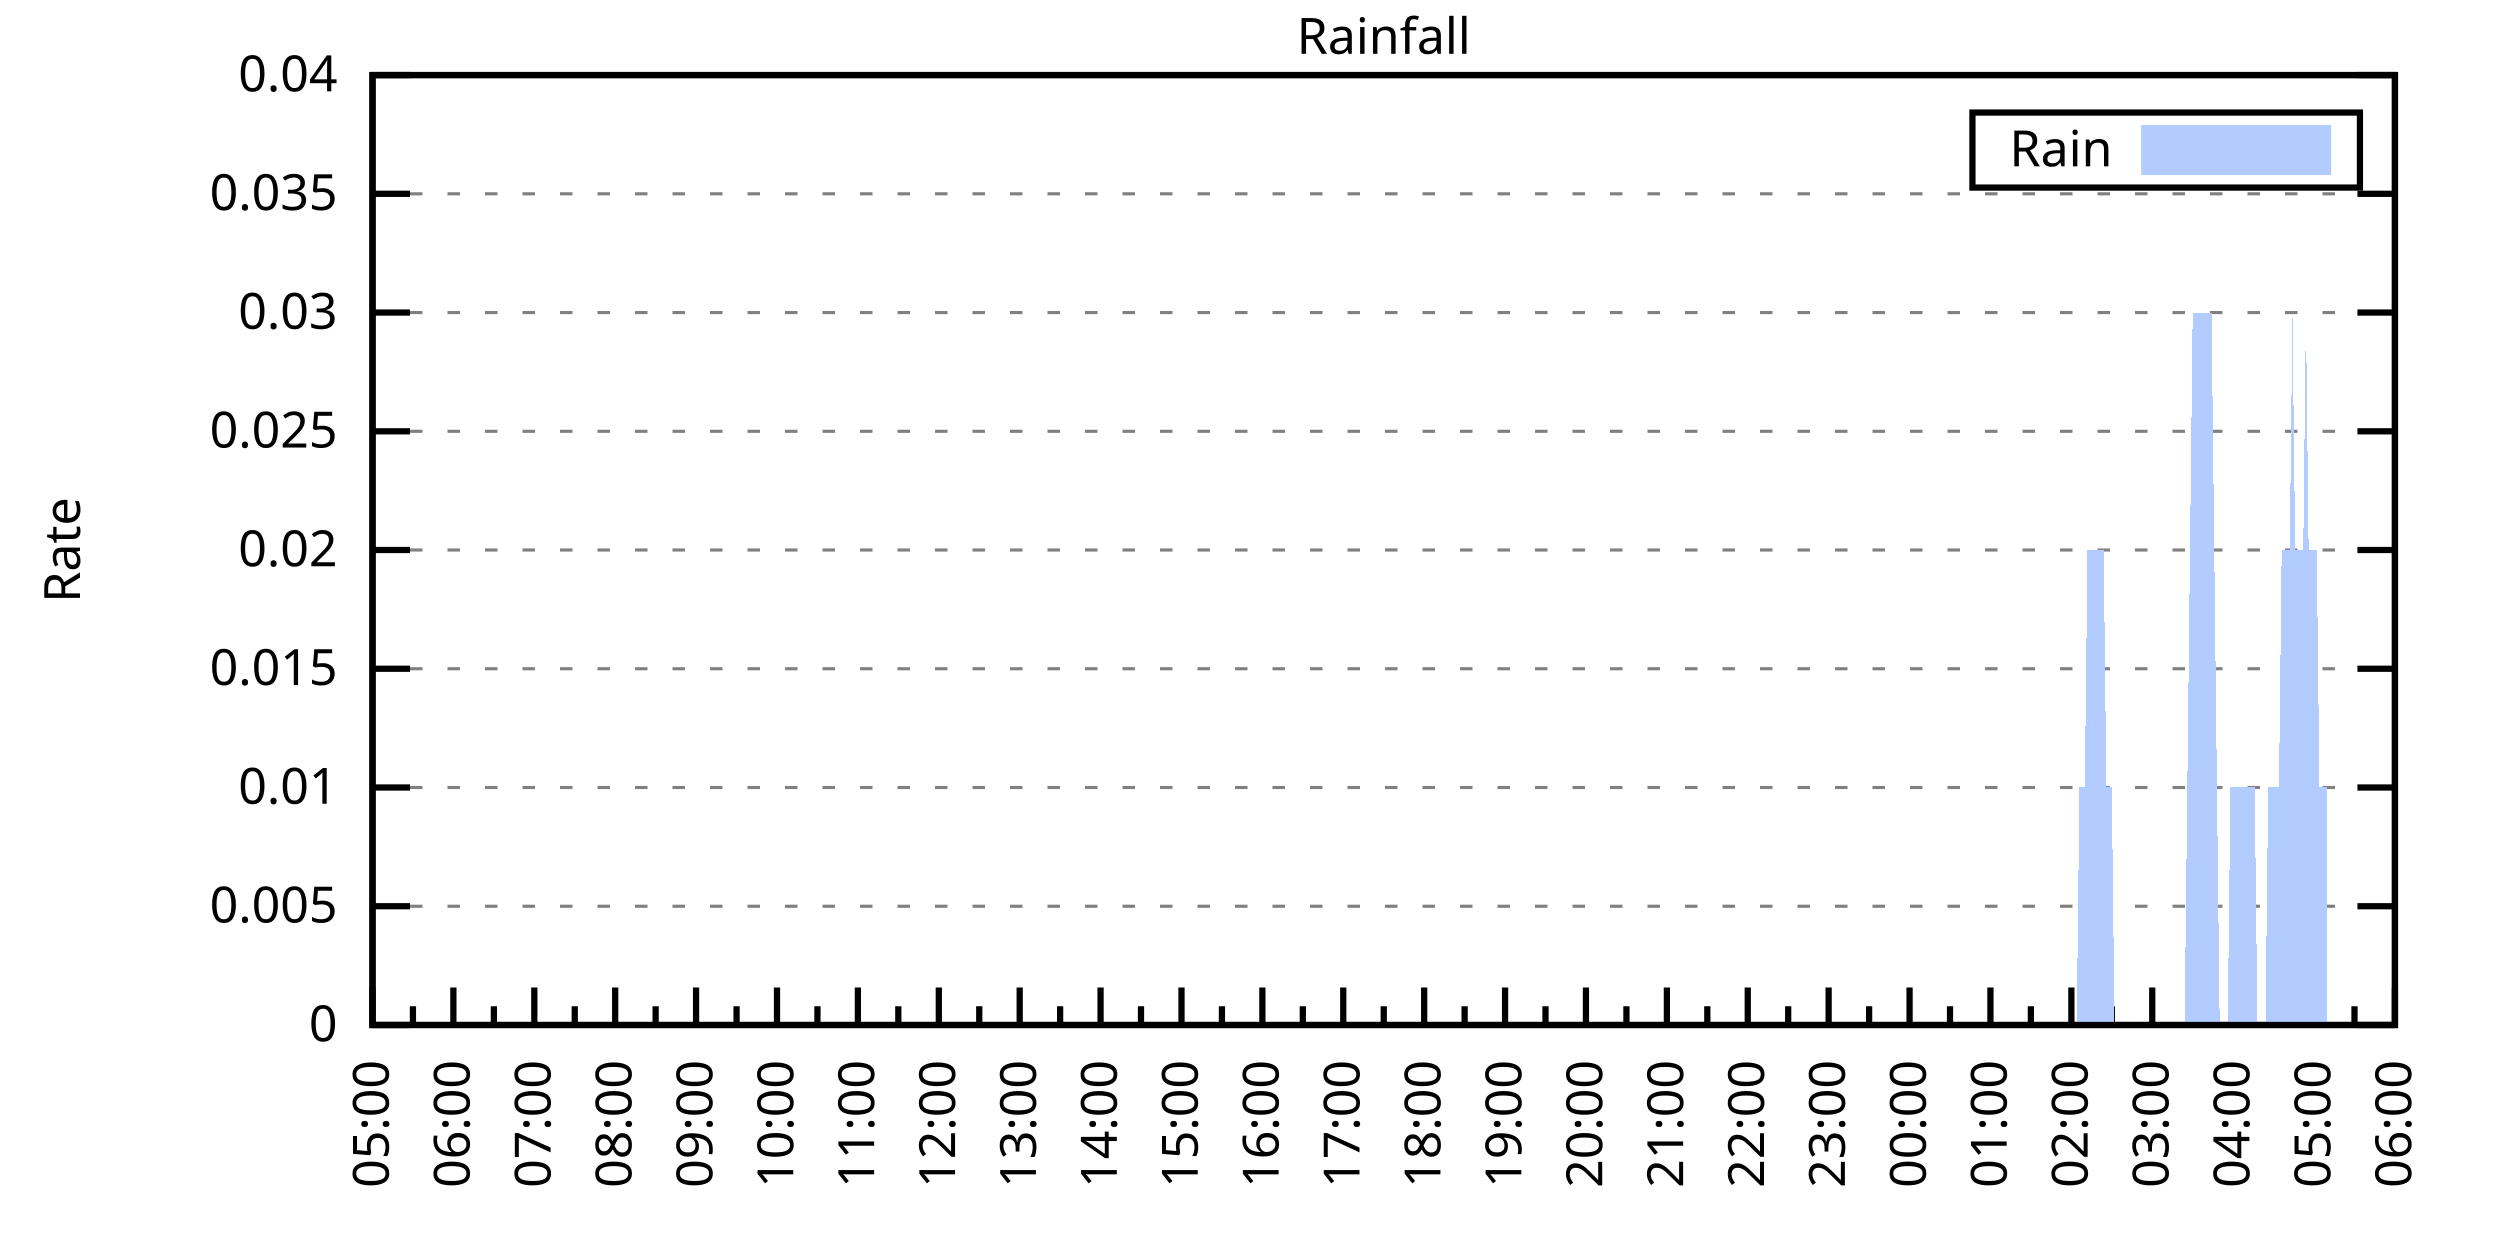
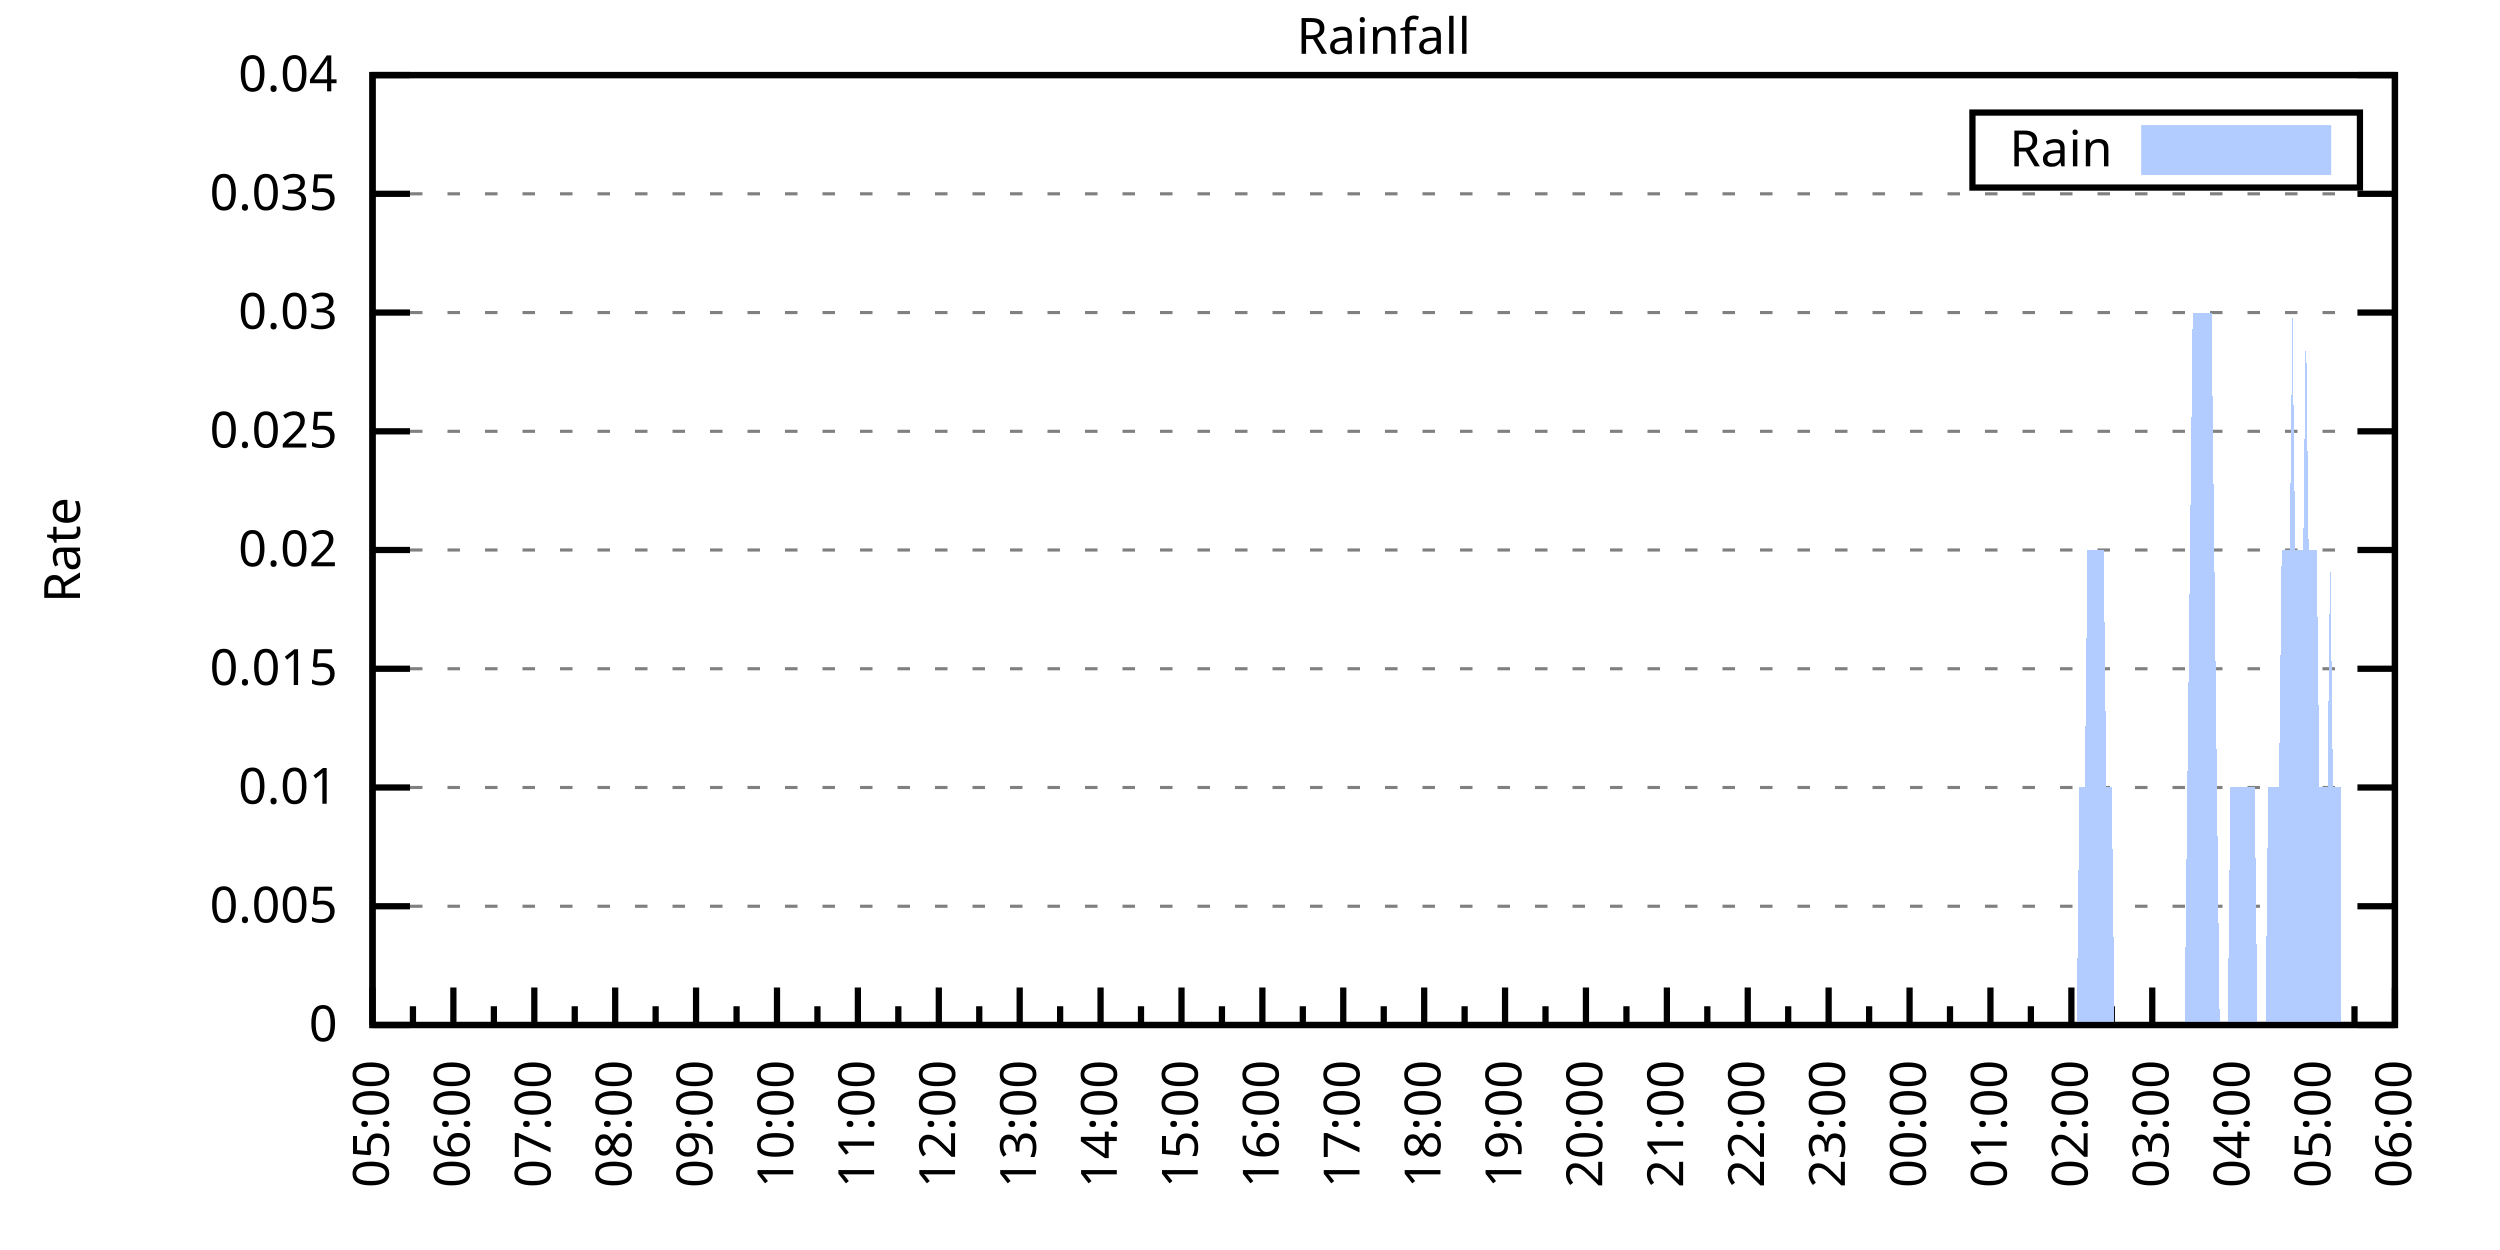
<svg xmlns="http://www.w3.org/2000/svg" xmlns:xlink="http://www.w3.org/1999/xlink" width="400" height="200" viewBox="0 0 400 200">
  <g id="gnuplot_canvas">
    <rect x="0" y="0" width="400" height="200" fill="none" />
    <defs>
      <circle id="gpDot" r="0.5" stroke-width="0.5" stroke="currentColor" />
      <path id="gpPt0" stroke-width="0.333" stroke="currentColor" d="M-1,0 h2 M0,-1 v2" />
      <path id="gpPt1" stroke-width="0.333" stroke="currentColor" d="M-1,-1 L1,1 M1,-1 L-1,1" />
      <path id="gpPt2" stroke-width="0.333" stroke="currentColor" d="M-1,0 L1,0 M0,-1 L0,1 M-1,-1 L1,1 M-1,1 L1,-1" />
      <rect id="gpPt3" stroke-width="0.333" stroke="currentColor" x="-1" y="-1" width="2" height="2" />
      <rect id="gpPt4" stroke-width="0.333" stroke="currentColor" fill="currentColor" x="-1" y="-1" width="2" height="2" />
      <circle id="gpPt5" stroke-width="0.333" stroke="currentColor" cx="0" cy="0" r="1" />
      <use xlink:href="#gpPt5" id="gpPt6" fill="currentColor" stroke="none" />
      <path id="gpPt7" stroke-width="0.333" stroke="currentColor" d="M0,-1.33 L-1.33,0.67 L1.33,0.67 z" />
      <use xlink:href="#gpPt7" id="gpPt8" fill="currentColor" stroke="none" />
      <use xlink:href="#gpPt7" id="gpPt9" stroke="currentColor" transform="rotate(180)" />
      <use xlink:href="#gpPt9" id="gpPt10" fill="currentColor" stroke="none" />
      <use xlink:href="#gpPt3" id="gpPt11" stroke="currentColor" transform="rotate(45)" />
      <use xlink:href="#gpPt11" id="gpPt12" fill="currentColor" stroke="none" />
      <path id="gpPt13" stroke-width="0.333" stroke="currentColor" d="M0,1.330 L1.265,0.411 L0.782,-1.067 L-0.782,-1.076 L-1.265,0.411 z" />
      <use xlink:href="#gpPt13" id="gpPt14" fill="currentColor" stroke="none" />
      <filter id="textbox" filterUnits="objectBoundingBox" x="0" y="0" height="1" width="1">
        <feFlood flood-color="white" flood-opacity="1" result="bgnd" />
        <feComposite in="SourceGraphic" in2="bgnd" operator="atop" />
      </filter>
      <filter id="greybox" filterUnits="objectBoundingBox" x="0" y="0" height="1" width="1">
        <feFlood flood-color="lightgrey" flood-opacity="1" result="grey" />
        <feComposite in="SourceGraphic" in2="grey" operator="atop" />
      </filter>
    </defs>
    <g fill="none" color="white" stroke="currentColor" stroke-width="1.00" stroke-linecap="butt" stroke-linejoin="miter">
</g>
    <g fill="none" color="black" stroke="currentColor" stroke-width="1.00" stroke-linecap="butt" stroke-linejoin="miter">
      <g stroke="none" shape-rendering="crispEdges">
        <polygon fill="rgb(255, 255, 255)" points="59.60,164.00 383.18,164.00 383.18,12.02 59.60,12.02 " />
      </g>
    </g>
    <g fill="none" color="black" stroke="currentColor" stroke-width="1.00" stroke-linecap="butt" stroke-linejoin="miter">
</g>
    <g fill="none" color="black" stroke="black" stroke-width="0.50" stroke-linecap="butt" stroke-linejoin="miter">
</g>
    <g fill="none" color="gray" stroke="currentColor" stroke-width="0.50" stroke-linecap="butt" stroke-linejoin="miter">
      <path stroke="gray" stroke-dasharray="2,4" class="gridline" d="M59.60,164.00 L383.19,164.00  " />
    </g>
    <g fill="none" color="gray" stroke="gray" stroke-width="1.00" stroke-linecap="butt" stroke-linejoin="miter">
</g>
    <g fill="none" color="black" stroke="currentColor" stroke-width="1.00" stroke-linecap="butt" stroke-linejoin="miter">
      <path stroke="black" d="M59.60,164.00 L65.60,164.00 M383.19,164.00 L377.19,164.00  " />
      <g transform="translate(54.00,166.60)" stroke="none" fill="black" font-family="Sans" font-size="8.00" text-anchor="end">
        <text>
          <tspan font-family="Sans"> 0</tspan>
        </text>
      </g>
    </g>
    <g fill="none" color="black" stroke="currentColor" stroke-width="1.00" stroke-linecap="butt" stroke-linejoin="miter">
</g>
    <g fill="none" color="black" stroke="black" stroke-width="0.50" stroke-linecap="butt" stroke-linejoin="miter">
</g>
    <g fill="none" color="gray" stroke="currentColor" stroke-width="0.50" stroke-linecap="butt" stroke-linejoin="miter">
      <path stroke="gray" stroke-dasharray="2,4" class="gridline" d="M59.60,145.00 L383.19,145.00  " />
    </g>
    <g fill="none" color="gray" stroke="gray" stroke-width="1.00" stroke-linecap="butt" stroke-linejoin="miter">
</g>
    <g fill="none" color="black" stroke="currentColor" stroke-width="1.00" stroke-linecap="butt" stroke-linejoin="miter">
      <path stroke="black" d="M59.60,145.00 L65.60,145.00 M383.19,145.00 L377.19,145.00  " />
      <g transform="translate(54.00,147.60)" stroke="none" fill="black" font-family="Sans" font-size="8.00" text-anchor="end">
        <text>
          <tspan font-family="Sans"> 0.005</tspan>
        </text>
      </g>
    </g>
    <g fill="none" color="black" stroke="currentColor" stroke-width="1.00" stroke-linecap="butt" stroke-linejoin="miter">
</g>
    <g fill="none" color="black" stroke="black" stroke-width="0.50" stroke-linecap="butt" stroke-linejoin="miter">
</g>
    <g fill="none" color="gray" stroke="currentColor" stroke-width="0.50" stroke-linecap="butt" stroke-linejoin="miter">
      <path stroke="gray" stroke-dasharray="2,4" class="gridline" d="M59.60,126.00 L383.19,126.00  " />
    </g>
    <g fill="none" color="gray" stroke="gray" stroke-width="1.00" stroke-linecap="butt" stroke-linejoin="miter">
</g>
    <g fill="none" color="black" stroke="currentColor" stroke-width="1.00" stroke-linecap="butt" stroke-linejoin="miter">
      <path stroke="black" d="M59.60,126.00 L65.60,126.00 M383.19,126.00 L377.19,126.00  " />
      <g transform="translate(54.00,128.60)" stroke="none" fill="black" font-family="Sans" font-size="8.00" text-anchor="end">
        <text>
          <tspan font-family="Sans"> 0.01</tspan>
        </text>
      </g>
    </g>
    <g fill="none" color="black" stroke="currentColor" stroke-width="1.00" stroke-linecap="butt" stroke-linejoin="miter">
</g>
    <g fill="none" color="black" stroke="black" stroke-width="0.50" stroke-linecap="butt" stroke-linejoin="miter">
</g>
    <g fill="none" color="gray" stroke="currentColor" stroke-width="0.50" stroke-linecap="butt" stroke-linejoin="miter">
      <path stroke="gray" stroke-dasharray="2,4" class="gridline" d="M59.60,107.00 L383.19,107.00  " />
    </g>
    <g fill="none" color="gray" stroke="gray" stroke-width="1.00" stroke-linecap="butt" stroke-linejoin="miter">
</g>
    <g fill="none" color="black" stroke="currentColor" stroke-width="1.00" stroke-linecap="butt" stroke-linejoin="miter">
      <path stroke="black" d="M59.60,107.00 L65.60,107.00 M383.19,107.00 L377.19,107.00  " />
      <g transform="translate(54.00,109.60)" stroke="none" fill="black" font-family="Sans" font-size="8.00" text-anchor="end">
        <text>
          <tspan font-family="Sans"> 0.015</tspan>
        </text>
      </g>
    </g>
    <g fill="none" color="black" stroke="currentColor" stroke-width="1.00" stroke-linecap="butt" stroke-linejoin="miter">
</g>
    <g fill="none" color="black" stroke="black" stroke-width="0.50" stroke-linecap="butt" stroke-linejoin="miter">
</g>
    <g fill="none" color="gray" stroke="currentColor" stroke-width="0.50" stroke-linecap="butt" stroke-linejoin="miter">
      <path stroke="gray" stroke-dasharray="2,4" class="gridline" d="M59.60,88.00 L383.19,88.00  " />
    </g>
    <g fill="none" color="gray" stroke="gray" stroke-width="1.00" stroke-linecap="butt" stroke-linejoin="miter">
</g>
    <g fill="none" color="black" stroke="currentColor" stroke-width="1.00" stroke-linecap="butt" stroke-linejoin="miter">
      <path stroke="black" d="M59.60,88.00 L65.60,88.00 M383.19,88.00 L377.19,88.00  " />
      <g transform="translate(54.00,90.60)" stroke="none" fill="black" font-family="Sans" font-size="8.00" text-anchor="end">
        <text>
          <tspan font-family="Sans"> 0.02</tspan>
        </text>
      </g>
    </g>
    <g fill="none" color="black" stroke="currentColor" stroke-width="1.00" stroke-linecap="butt" stroke-linejoin="miter">
</g>
    <g fill="none" color="black" stroke="black" stroke-width="0.50" stroke-linecap="butt" stroke-linejoin="miter">
</g>
    <g fill="none" color="gray" stroke="currentColor" stroke-width="0.50" stroke-linecap="butt" stroke-linejoin="miter">
      <path stroke="gray" stroke-dasharray="2,4" class="gridline" d="M59.60,69.01 L383.19,69.01  " />
    </g>
    <g fill="none" color="gray" stroke="gray" stroke-width="1.00" stroke-linecap="butt" stroke-linejoin="miter">
</g>
    <g fill="none" color="black" stroke="currentColor" stroke-width="1.00" stroke-linecap="butt" stroke-linejoin="miter">
      <path stroke="black" d="M59.60,69.01 L65.60,69.01 M383.19,69.01 L377.19,69.01  " />
      <g transform="translate(54.00,71.61)" stroke="none" fill="black" font-family="Sans" font-size="8.00" text-anchor="end">
        <text>
          <tspan font-family="Sans"> 0.025</tspan>
        </text>
      </g>
    </g>
    <g fill="none" color="black" stroke="currentColor" stroke-width="1.00" stroke-linecap="butt" stroke-linejoin="miter">
</g>
    <g fill="none" color="black" stroke="black" stroke-width="0.50" stroke-linecap="butt" stroke-linejoin="miter">
</g>
    <g fill="none" color="gray" stroke="currentColor" stroke-width="0.50" stroke-linecap="butt" stroke-linejoin="miter">
      <path stroke="gray" stroke-dasharray="2,4" class="gridline" d="M59.60,50.01 L383.19,50.01  " />
    </g>
    <g fill="none" color="gray" stroke="gray" stroke-width="1.00" stroke-linecap="butt" stroke-linejoin="miter">
</g>
    <g fill="none" color="black" stroke="currentColor" stroke-width="1.00" stroke-linecap="butt" stroke-linejoin="miter">
      <path stroke="black" d="M59.60,50.01 L65.60,50.01 M383.19,50.01 L377.19,50.01  " />
      <g transform="translate(54.00,52.61)" stroke="none" fill="black" font-family="Sans" font-size="8.00" text-anchor="end">
        <text>
          <tspan font-family="Sans"> 0.03</tspan>
        </text>
      </g>
    </g>
    <g fill="none" color="black" stroke="currentColor" stroke-width="1.00" stroke-linecap="butt" stroke-linejoin="miter">
</g>
    <g fill="none" color="black" stroke="black" stroke-width="0.50" stroke-linecap="butt" stroke-linejoin="miter">
</g>
    <g fill="none" color="gray" stroke="currentColor" stroke-width="0.50" stroke-linecap="butt" stroke-linejoin="miter">
      <path stroke="gray" stroke-dasharray="2,4" class="gridline" d="M59.60,31.01 L383.19,31.01  " />
    </g>
    <g fill="none" color="gray" stroke="gray" stroke-width="1.00" stroke-linecap="butt" stroke-linejoin="miter">
</g>
    <g fill="none" color="black" stroke="currentColor" stroke-width="1.00" stroke-linecap="butt" stroke-linejoin="miter">
      <path stroke="black" d="M59.60,31.01 L65.60,31.01 M383.19,31.01 L377.19,31.01  " />
      <g transform="translate(54.00,33.61)" stroke="none" fill="black" font-family="Sans" font-size="8.00" text-anchor="end">
        <text>
          <tspan font-family="Sans"> 0.035</tspan>
        </text>
      </g>
    </g>
    <g fill="none" color="black" stroke="currentColor" stroke-width="1.00" stroke-linecap="butt" stroke-linejoin="miter">
</g>
    <g fill="none" color="black" stroke="black" stroke-width="0.50" stroke-linecap="butt" stroke-linejoin="miter">
</g>
    <g fill="none" color="gray" stroke="currentColor" stroke-width="0.50" stroke-linecap="butt" stroke-linejoin="miter">
      <path stroke="gray" stroke-dasharray="2,4" class="gridline" d="M59.60,12.01 L383.19,12.01  " />
    </g>
    <g fill="none" color="gray" stroke="gray" stroke-width="1.00" stroke-linecap="butt" stroke-linejoin="miter">
</g>
    <g fill="none" color="black" stroke="currentColor" stroke-width="1.00" stroke-linecap="butt" stroke-linejoin="miter">
      <path stroke="black" d="M59.60,12.01 L65.60,12.01 M383.19,12.01 L377.19,12.01  " />
      <g transform="translate(54.00,14.61)" stroke="none" fill="black" font-family="Sans" font-size="8.00" text-anchor="end">
        <text>
          <tspan font-family="Sans"> 0.04</tspan>
        </text>
      </g>
    </g>
    <g fill="none" color="black" stroke="currentColor" stroke-width="1.00" stroke-linecap="butt" stroke-linejoin="miter">
      <path stroke="black" d="M59.60,164.00 L59.60,158.00  " />
      <g transform="translate(62.20,169.60) rotate(270)" stroke="none" fill="black" font-family="Sans" font-size="8.00" text-anchor="end">
        <text>
          <tspan font-family="Sans">05:00</tspan>
        </text>
      </g>
    </g>
    <g fill="none" color="black" stroke="currentColor" stroke-width="1.00" stroke-linecap="butt" stroke-linejoin="miter">
      <path stroke="black" d="M66.07,164.00 L66.07,161.00 M72.54,164.00 L72.54,158.00  " />
      <g transform="translate(75.14,169.60) rotate(270)" stroke="none" fill="black" font-family="Sans" font-size="8.00" text-anchor="end">
        <text>
          <tspan font-family="Sans">06:00</tspan>
        </text>
      </g>
    </g>
    <g fill="none" color="black" stroke="currentColor" stroke-width="1.00" stroke-linecap="butt" stroke-linejoin="miter">
      <path stroke="black" d="M79.02,164.00 L79.02,161.00 M85.49,164.00 L85.49,158.00  " />
      <g transform="translate(88.09,169.60) rotate(270)" stroke="none" fill="black" font-family="Sans" font-size="8.00" text-anchor="end">
        <text>
          <tspan font-family="Sans">07:00</tspan>
        </text>
      </g>
    </g>
    <g fill="none" color="black" stroke="currentColor" stroke-width="1.00" stroke-linecap="butt" stroke-linejoin="miter">
      <path stroke="black" d="M91.96,164.00 L91.96,161.00 M98.43,164.00 L98.43,158.00  " />
      <g transform="translate(101.03,169.60) rotate(270)" stroke="none" fill="black" font-family="Sans" font-size="8.00" text-anchor="end">
        <text>
          <tspan font-family="Sans">08:00</tspan>
        </text>
      </g>
    </g>
    <g fill="none" color="black" stroke="currentColor" stroke-width="1.00" stroke-linecap="butt" stroke-linejoin="miter">
      <path stroke="black" d="M104.90,164.00 L104.90,161.00 M111.37,164.00 L111.37,158.00  " />
      <g transform="translate(113.97,169.60) rotate(270)" stroke="none" fill="black" font-family="Sans" font-size="8.00" text-anchor="end">
        <text>
          <tspan font-family="Sans">09:00</tspan>
        </text>
      </g>
    </g>
    <g fill="none" color="black" stroke="currentColor" stroke-width="1.00" stroke-linecap="butt" stroke-linejoin="miter">
      <path stroke="black" d="M117.85,164.00 L117.85,161.00 M124.32,164.00 L124.32,158.00  " />
      <g transform="translate(126.92,169.60) rotate(270)" stroke="none" fill="black" font-family="Sans" font-size="8.00" text-anchor="end">
        <text>
          <tspan font-family="Sans">10:00</tspan>
        </text>
      </g>
    </g>
    <g fill="none" color="black" stroke="currentColor" stroke-width="1.00" stroke-linecap="butt" stroke-linejoin="miter">
      <path stroke="black" d="M130.79,164.00 L130.79,161.00 M137.26,164.00 L137.26,158.00  " />
      <g transform="translate(139.86,169.60) rotate(270)" stroke="none" fill="black" font-family="Sans" font-size="8.00" text-anchor="end">
        <text>
          <tspan font-family="Sans">11:00</tspan>
        </text>
      </g>
    </g>
    <g fill="none" color="black" stroke="currentColor" stroke-width="1.00" stroke-linecap="butt" stroke-linejoin="miter">
      <path stroke="black" d="M143.73,164.00 L143.73,161.00 M150.21,164.00 L150.21,158.00  " />
      <g transform="translate(152.81,169.60) rotate(270)" stroke="none" fill="black" font-family="Sans" font-size="8.00" text-anchor="end">
        <text>
          <tspan font-family="Sans">12:00</tspan>
        </text>
      </g>
    </g>
    <g fill="none" color="black" stroke="currentColor" stroke-width="1.00" stroke-linecap="butt" stroke-linejoin="miter">
      <path stroke="black" d="M156.68,164.00 L156.68,161.00 M163.15,164.00 L163.15,158.00  " />
      <g transform="translate(165.75,169.60) rotate(270)" stroke="none" fill="black" font-family="Sans" font-size="8.00" text-anchor="end">
        <text>
          <tspan font-family="Sans">13:00</tspan>
        </text>
      </g>
    </g>
    <g fill="none" color="black" stroke="currentColor" stroke-width="1.00" stroke-linecap="butt" stroke-linejoin="miter">
      <path stroke="black" d="M169.62,164.00 L169.62,161.00 M176.09,164.00 L176.09,158.00  " />
      <g transform="translate(178.69,169.60) rotate(270)" stroke="none" fill="black" font-family="Sans" font-size="8.00" text-anchor="end">
        <text>
          <tspan font-family="Sans">14:00</tspan>
        </text>
      </g>
    </g>
    <g fill="none" color="black" stroke="currentColor" stroke-width="1.00" stroke-linecap="butt" stroke-linejoin="miter">
      <path stroke="black" d="M182.56,164.00 L182.56,161.00 M189.04,164.00 L189.04,158.00  " />
      <g transform="translate(191.64,169.60) rotate(270)" stroke="none" fill="black" font-family="Sans" font-size="8.00" text-anchor="end">
        <text>
          <tspan font-family="Sans">15:00</tspan>
        </text>
      </g>
    </g>
    <g fill="none" color="black" stroke="currentColor" stroke-width="1.00" stroke-linecap="butt" stroke-linejoin="miter">
      <path stroke="black" d="M195.51,164.00 L195.51,161.00 M201.98,164.00 L201.98,158.00  " />
      <g transform="translate(204.58,169.60) rotate(270)" stroke="none" fill="black" font-family="Sans" font-size="8.00" text-anchor="end">
        <text>
          <tspan font-family="Sans">16:00</tspan>
        </text>
      </g>
    </g>
    <g fill="none" color="black" stroke="currentColor" stroke-width="1.00" stroke-linecap="butt" stroke-linejoin="miter">
      <path stroke="black" d="M208.45,164.00 L208.45,161.00 M214.92,164.00 L214.92,158.00  " />
      <g transform="translate(217.52,169.60) rotate(270)" stroke="none" fill="black" font-family="Sans" font-size="8.00" text-anchor="end">
        <text>
          <tspan font-family="Sans">17:00</tspan>
        </text>
      </g>
    </g>
    <g fill="none" color="black" stroke="currentColor" stroke-width="1.00" stroke-linecap="butt" stroke-linejoin="miter">
      <path stroke="black" d="M221.40,164.00 L221.40,161.00 M227.87,164.00 L227.87,158.00  " />
      <g transform="translate(230.47,169.60) rotate(270)" stroke="none" fill="black" font-family="Sans" font-size="8.00" text-anchor="end">
        <text>
          <tspan font-family="Sans">18:00</tspan>
        </text>
      </g>
    </g>
    <g fill="none" color="black" stroke="currentColor" stroke-width="1.00" stroke-linecap="butt" stroke-linejoin="miter">
      <path stroke="black" d="M234.34,164.00 L234.34,161.00 M240.81,164.00 L240.81,158.00  " />
      <g transform="translate(243.41,169.60) rotate(270)" stroke="none" fill="black" font-family="Sans" font-size="8.00" text-anchor="end">
        <text>
          <tspan font-family="Sans">19:00</tspan>
        </text>
      </g>
    </g>
    <g fill="none" color="black" stroke="currentColor" stroke-width="1.00" stroke-linecap="butt" stroke-linejoin="miter">
      <path stroke="black" d="M247.28,164.00 L247.28,161.00 M253.75,164.00 L253.75,158.00  " />
      <g transform="translate(256.35,169.60) rotate(270)" stroke="none" fill="black" font-family="Sans" font-size="8.00" text-anchor="end">
        <text>
          <tspan font-family="Sans">20:00</tspan>
        </text>
      </g>
    </g>
    <g fill="none" color="black" stroke="currentColor" stroke-width="1.00" stroke-linecap="butt" stroke-linejoin="miter">
      <path stroke="black" d="M260.23,164.00 L260.23,161.00 M266.70,164.00 L266.70,158.00  " />
      <g transform="translate(269.30,169.60) rotate(270)" stroke="none" fill="black" font-family="Sans" font-size="8.00" text-anchor="end">
        <text>
          <tspan font-family="Sans">21:00</tspan>
        </text>
      </g>
    </g>
    <g fill="none" color="black" stroke="currentColor" stroke-width="1.00" stroke-linecap="butt" stroke-linejoin="miter">
      <path stroke="black" d="M273.17,164.00 L273.17,161.00 M279.64,164.00 L279.64,158.00  " />
      <g transform="translate(282.24,169.60) rotate(270)" stroke="none" fill="black" font-family="Sans" font-size="8.00" text-anchor="end">
        <text>
          <tspan font-family="Sans">22:00</tspan>
        </text>
      </g>
    </g>
    <g fill="none" color="black" stroke="currentColor" stroke-width="1.00" stroke-linecap="butt" stroke-linejoin="miter">
      <path stroke="black" d="M286.11,164.00 L286.11,161.00 M292.58,164.00 L292.58,158.00  " />
      <g transform="translate(295.18,169.60) rotate(270)" stroke="none" fill="black" font-family="Sans" font-size="8.00" text-anchor="end">
        <text>
          <tspan font-family="Sans">23:00</tspan>
        </text>
      </g>
    </g>
    <g fill="none" color="black" stroke="currentColor" stroke-width="1.00" stroke-linecap="butt" stroke-linejoin="miter">
      <path stroke="black" d="M299.06,164.00 L299.06,161.00 M305.53,164.00 L305.53,158.00  " />
      <g transform="translate(308.13,169.60) rotate(270)" stroke="none" fill="black" font-family="Sans" font-size="8.00" text-anchor="end">
        <text>
          <tspan font-family="Sans">00:00</tspan>
        </text>
      </g>
    </g>
    <g fill="none" color="black" stroke="currentColor" stroke-width="1.00" stroke-linecap="butt" stroke-linejoin="miter">
      <path stroke="black" d="M312.00,164.00 L312.00,161.00 M318.47,164.00 L318.47,158.00  " />
      <g transform="translate(321.07,169.60) rotate(270)" stroke="none" fill="black" font-family="Sans" font-size="8.00" text-anchor="end">
        <text>
          <tspan font-family="Sans">01:00</tspan>
        </text>
      </g>
    </g>
    <g fill="none" color="black" stroke="currentColor" stroke-width="1.00" stroke-linecap="butt" stroke-linejoin="miter">
      <path stroke="black" d="M324.94,164.00 L324.94,161.00 M331.42,164.00 L331.42,158.00  " />
      <g transform="translate(334.02,169.60) rotate(270)" stroke="none" fill="black" font-family="Sans" font-size="8.00" text-anchor="end">
        <text>
          <tspan font-family="Sans">02:00</tspan>
        </text>
      </g>
    </g>
    <g fill="none" color="black" stroke="currentColor" stroke-width="1.00" stroke-linecap="butt" stroke-linejoin="miter">
      <path stroke="black" d="M337.89,164.00 L337.89,161.00 M344.36,164.00 L344.36,158.00  " />
      <g transform="translate(346.96,169.60) rotate(270)" stroke="none" fill="black" font-family="Sans" font-size="8.00" text-anchor="end">
        <text>
          <tspan font-family="Sans">03:00</tspan>
        </text>
      </g>
    </g>
    <g fill="none" color="black" stroke="currentColor" stroke-width="1.00" stroke-linecap="butt" stroke-linejoin="miter">
      <path stroke="black" d="M350.83,164.00 L350.83,161.00 M357.30,164.00 L357.30,158.00  " />
      <g transform="translate(359.90,169.60) rotate(270)" stroke="none" fill="black" font-family="Sans" font-size="8.00" text-anchor="end">
        <text>
          <tspan font-family="Sans">04:00</tspan>
        </text>
      </g>
    </g>
    <g fill="none" color="black" stroke="currentColor" stroke-width="1.00" stroke-linecap="butt" stroke-linejoin="miter">
      <path stroke="black" d="M363.77,164.00 L363.77,161.00 M370.25,164.00 L370.25,158.00  " />
      <g transform="translate(372.85,169.60) rotate(270)" stroke="none" fill="black" font-family="Sans" font-size="8.00" text-anchor="end">
        <text>
          <tspan font-family="Sans">05:00</tspan>
        </text>
      </g>
    </g>
    <g fill="none" color="black" stroke="currentColor" stroke-width="1.00" stroke-linecap="butt" stroke-linejoin="miter">
      <path stroke="black" d="M376.72,164.00 L376.72,161.00 M383.19,164.00 L383.19,158.00  " />
      <g transform="translate(385.79,169.60) rotate(270)" stroke="none" fill="black" font-family="Sans" font-size="8.00" text-anchor="end">
        <text>
          <tspan font-family="Sans">06:00</tspan>
        </text>
      </g>
    </g>
    <g fill="none" color="black" stroke="currentColor" stroke-width="1.00" stroke-linecap="butt" stroke-linejoin="miter">
</g>
    <g fill="none" color="black" stroke="currentColor" stroke-width="1.00" stroke-linecap="butt" stroke-linejoin="miter">
      <path stroke="black" d="M59.60,12.01 L59.60,164.00 L383.19,164.00 L383.19,12.01 L59.60,12.01 Z  " />
    </g>
    <g fill="none" color="black" stroke="currentColor" stroke-width="1.00" stroke-linecap="butt" stroke-linejoin="miter">
      <g transform="translate(12.80,88.01) rotate(270)" stroke="none" fill="black" font-family="Sans" font-size="8.00" text-anchor="middle">
        <text>
          <tspan font-family="Sans">Rate</tspan>
        </text>
      </g>
    </g>
    <g fill="none" color="black" stroke="currentColor" stroke-width="1.00" stroke-linecap="butt" stroke-linejoin="miter">
</g>
    <g fill="none" color="black" stroke="currentColor" stroke-width="1.00" stroke-linecap="butt" stroke-linejoin="miter">
      <path stroke="black" d="M315.59,30.01 L315.59,18.01 L377.59,18.01 L377.59,30.01 L315.59,30.01 Z  " />
    </g>
    <g id="Rainfall_plot_1">
      <g fill="none" color="white" stroke="black" stroke-width="2.00" stroke-linecap="butt" stroke-linejoin="miter">
</g>
      <g fill="none" color="black" stroke="currentColor" stroke-width="2.00" stroke-linecap="butt" stroke-linejoin="miter">
        <g transform="translate(337.99,26.61)" stroke="none" fill="black" font-family="Sans" font-size="8.00" text-anchor="end">
          <text>
            <tspan font-family="Sans">Rain</tspan>
          </text>
        </g>
      </g>
      <g fill="none" color="black" stroke="currentColor" stroke-width="2.00" stroke-linecap="butt" stroke-linejoin="miter">
        <g stroke="none" shape-rendering="crispEdges">
          <polygon fill="rgb(178, 204, 255)" points="343.59,27.01 371.99,27.01 371.99,21.01 343.59,21.01 " />
        </g>
        <path stroke="rgb(178, 204, 255)" d="M343.59,27.01 L371.99,27.01 L371.99,21.01 L343.59,21.01 L343.59,27.01 Z  " />
      </g>
      <g fill="none" color="black" stroke="currentColor" stroke-width="2.00" stroke-linecap="butt" stroke-linejoin="miter">
        <g stroke="none" shape-rendering="crispEdges">
-           <polygon fill="rgb(178, 204, 255)" points="62.19,164.00 62.62,164.00 63.05,164.00 63.48,164.00 63.91,164.00 64.35,164.00 64.78,164.00 65.21,164.00 65.64,164.00 66.07,164.00 66.50,164.00 66.93,164.00 67.37,164.00 67.80,164.00 68.23,164.00 68.66,164.00 69.09,164.00 69.52,164.00 69.95,164.00 70.39,164.00 70.82,164.00 71.25,164.00 71.68,164.00 72.11,164.00 72.54,164.00 72.98,164.00 73.41,164.00 73.84,164.00 74.27,164.00 74.70,164.00 75.13,164.00 75.56,164.00 76.00,164.00 76.43,164.00 76.86,164.00 77.29,164.00 77.72,164.00 78.15,164.00 78.58,164.00 79.02,164.00 79.45,164.00 79.88,164.00 80.31,164.00 80.74,164.00 81.17,164.00 81.60,164.00 82.04,164.00 82.47,164.00 82.90,164.00 83.33,164.00 83.76,164.00 84.19,164.00 84.62,164.00 85.06,164.00 85.49,164.00 85.92,164.00 86.35,164.00 86.78,164.00 87.21,164.00 87.64,164.00 88.08,164.00 88.51,164.00 88.94,164.00 89.37,164.00 89.80,164.00 90.23,164.00 90.66,164.00 91.10,164.00 91.53,164.00 91.96,164.00 92.39,164.00 92.82,164.00 93.25,164.00 93.68,164.00 94.12,164.00 94.55,164.00 94.98,164.00 95.41,164.00 95.84,164.00 96.27,164.00 96.70,164.00 97.14,164.00 97.57,164.00 98.00,164.00 98.43,164.00 98.86,164.00 99.29,164.00 99.73,164.00 100.16,164.00 100.59,164.00 101.02,164.00 101.45,164.00 101.88,164.00 102.31,164.00 102.75,164.00 103.18,164.00 103.61,164.00 104.04,164.00 104.47,164.00 104.90,164.00 105.33,164.00 105.77,164.00 106.20,164.00 106.63,164.00 107.06,164.00 107.49,164.00 107.92,164.00 108.35,164.00 108.79,164.00 109.22,164.00 109.65,164.00 110.08,164.00 110.51,164.00 110.94,164.00 111.37,164.00 111.81,164.00 112.24,164.00 112.67,164.00 113.10,164.00 113.53,164.00 113.96,164.00 114.39,164.00 114.83,164.00 115.26,164.00 115.69,164.00 116.12,164.00 116.55,164.00 116.98,164.00 117.41,164.00 117.85,164.00 118.28,164.00 118.71,164.00 119.14,164.00 119.57,164.00 120.00,164.00 120.43,164.00 120.87,164.00 121.30,164.00 121.73,164.00 122.16,164.00 122.59,164.00 123.02,164.00 123.46,164.00 123.89,164.00 124.32,164.00 124.75,164.00 125.18,164.00 125.61,164.00 126.04,164.00 126.48,164.00 126.91,164.00 127.34,164.00 127.77,164.00 128.20,164.00 128.63,164.00 129.06,164.00 129.50,164.00 129.93,164.00 130.36,164.00 130.79,164.00 131.22,164.00 131.65,164.00 132.08,164.00 132.52,164.00 132.95,164.00 133.38,164.00 133.81,164.00 134.24,164.00 134.67,164.00 135.10,164.00 135.54,164.00 135.97,164.00 136.40,164.00 136.83,164.00 137.26,164.00 137.69,164.00 138.12,164.00 138.56,164.00 138.99,164.00 139.42,164.00 139.85,164.00 140.28,164.00 140.71,164.00 141.14,164.00 141.58,164.00 142.01,164.00 142.44,164.00 142.87,164.00 143.30,164.00 143.73,164.00 144.16,164.00 144.60,164.00 145.03,164.00 145.46,164.00 145.89,164.00 146.32,164.00 146.75,164.00 147.19,164.00 147.62,164.00 148.05,164.00 148.48,164.00 148.91,164.00 149.34,164.00 149.77,164.00 150.21,164.00 150.64,164.00 151.07,164.00 151.50,164.00 151.93,164.00 152.36,164.00 152.79,164.00 153.23,164.00 153.66,164.00 154.09,164.00 154.52,164.00 154.95,164.00 155.38,164.00 155.81,164.00 156.25,164.00 156.68,164.00 157.11,164.00 157.54,164.00 157.97,164.00 158.40,164.00 158.83,164.00 159.27,164.00 159.70,164.00 160.13,164.00 160.56,164.00 160.99,164.00 161.42,164.00 161.85,164.00 162.29,164.00 162.72,164.00 163.15,164.00 163.58,164.00 164.01,164.00 164.44,164.00 164.87,164.00 165.31,164.00 165.74,164.00 166.17,164.00 166.60,164.00 167.03,164.00 167.46,164.00 167.89,164.00 168.33,164.00 168.76,164.00 169.19,164.00 169.62,164.00 170.05,164.00 170.48,164.00 170.91,164.00 171.35,164.00 171.78,164.00 172.21,164.00 172.64,164.00 173.07,164.00 173.50,164.00 173.94,164.00 174.37,164.00 174.80,164.00 175.23,164.00 175.66,164.00 176.09,164.00 176.52,164.00 176.96,164.00 177.39,164.00 177.82,164.00 178.25,164.00 178.68,164.00 179.11,164.00 179.54,164.00 179.98,164.00 180.41,164.00 180.84,164.00 181.27,164.00 181.70,164.00 182.13,164.00 182.56,164.00 183.00,164.00 183.43,164.00 183.86,164.00 184.29,164.00 184.72,164.00 185.15,164.00 185.58,164.00 186.02,164.00 186.45,164.00 186.88,164.00 187.31,164.00 187.74,164.00 188.17,164.00 188.60,164.00 189.04,164.00 189.47,164.00 189.90,164.00 190.33,164.00 190.76,164.00 191.19,164.00 191.62,164.00 192.06,164.00 192.49,164.00 192.92,164.00 193.35,164.00 193.78,164.00 194.21,164.00 194.64,164.00 195.08,164.00 195.51,164.00 195.94,164.00 196.37,164.00 196.80,164.00 197.23,164.00 197.67,164.00 198.10,164.00 198.53,164.00 198.96,164.00 199.39,164.00 199.82,164.00 200.25,164.00 200.69,164.00 201.12,164.00 201.55,164.00 201.98,164.00 202.41,164.00 202.84,164.00 203.27,164.00 203.71,164.00 204.14,164.00 204.57,164.00 205.00,164.00 205.43,164.00 205.86,164.00 206.29,164.00 206.73,164.00 207.16,164.00 207.59,164.00 208.02,164.00 208.45,164.00 208.88,164.00 209.31,164.00 209.75,164.00 210.18,164.00 210.61,164.00 211.04,164.00 211.47,164.00 211.90,164.00 212.33,164.00 212.77,164.00 213.20,164.00 213.63,164.00 214.06,164.00 214.49,164.00 214.92,164.00 215.35,164.00 215.79,164.00 216.22,164.00 216.65,164.00 217.08,164.00 217.51,164.00 217.94,164.00 218.37,164.00 218.81,164.00 219.24,164.00 219.67,164.00 220.10,164.00 220.53,164.00 220.96,164.00 221.40,164.00 221.83,164.00 222.26,164.00 222.69,164.00 223.12,164.00 223.55,164.00 223.98,164.00 224.42,164.00 224.85,164.00 225.28,164.00 225.71,164.00 226.14,164.00 226.57,164.00 227.00,164.00 227.44,164.00 227.87,164.00 228.30,164.00 228.73,164.00 229.16,164.00 229.59,164.00 230.02,164.00 230.46,164.00 230.89,164.00 231.32,164.00 231.75,164.00 232.18,164.00 232.61,164.00 233.04,164.00 233.48,164.00 233.91,164.00 234.34,164.00 234.77,164.00 235.20,164.00 235.63,164.00 236.06,164.00 236.50,164.00 236.93,164.00 237.36,164.00 237.79,164.00 238.22,164.00 238.65,164.00 239.08,164.00 239.52,164.00 239.95,164.00 240.38,164.00 240.81,164.00 241.24,164.00 241.67,164.00 242.10,164.00 242.54,164.00 242.97,164.00 243.40,164.00 243.83,164.00 244.26,164.00 244.69,164.00 245.12,164.00 245.56,164.00 245.99,164.00 246.42,164.00 246.85,164.00 247.28,164.00 247.71,164.00 248.15,164.00 248.58,164.00 249.01,164.00 249.44,164.00 249.87,164.00 250.30,164.00 250.73,164.00 251.17,164.00 251.60,164.00 252.03,164.00 252.46,164.00 252.89,164.00 253.32,164.00 253.75,164.00 254.19,164.00 254.62,164.00 255.05,164.00 255.48,164.00 255.91,164.00 256.34,164.00 256.77,164.00 257.21,164.00 257.64,164.00 258.07,164.00 258.50,164.00 258.93,164.00 259.36,164.00 259.79,164.00 260.23,164.00 260.66,164.00 261.09,164.00 261.52,164.00 261.95,164.00 262.38,164.00 262.81,164.00 263.25,164.00 263.68,164.00 264.11,164.00 264.54,164.00 264.97,164.00 265.40,164.00 265.83,164.00 266.27,164.00 266.70,164.00 267.13,164.00 267.56,164.00 267.99,164.00 268.42,164.00 268.85,164.00 269.29,164.00 269.72,164.00 270.15,164.00 270.58,164.00 271.01,164.00 271.44,164.00 271.88,164.00 272.31,164.00 272.74,164.00 273.17,164.00 273.60,164.00 274.03,164.00 274.46,164.00 274.90,164.00 275.33,164.00 275.76,164.00 276.19,164.00 276.62,164.00 277.05,164.00 277.48,164.00 277.92,164.00 278.35,164.00 278.78,164.00 279.21,164.00 279.64,164.00 280.07,164.00 280.50,164.00 280.94,164.00 281.37,164.00 281.80,164.00 282.23,164.00 282.66,164.00 283.09,164.00 283.52,164.00 283.96,164.00 284.39,164.00 284.82,164.00 285.25,164.00 285.68,164.00 286.11,164.00 286.54,164.00 286.98,164.00 287.41,164.00 287.84,164.00 288.27,164.00 288.70,164.00 289.13,164.00 289.56,164.00 290.00,164.00 290.43,164.00 290.86,164.00 291.29,164.00 291.72,164.00 292.15,164.00 292.58,164.00 293.02,164.00 293.45,164.00 293.88,164.00 294.31,164.00 294.74,164.00 295.17,164.00 295.60,164.00 296.04,164.00 296.47,164.00 296.90,164.00 297.33,164.00 297.76,164.00 298.19,164.00 298.63,164.00 299.06,164.00 299.49,164.00 299.92,164.00 300.35,164.00 300.78,164.00 301.21,164.00 301.65,164.00 302.08,164.00 302.51,164.00 302.94,164.00 303.37,164.00 303.80,164.00 304.23,164.00 304.67,164.00 305.10,164.00 305.53,164.00 305.96,164.00 306.39,164.00 306.82,164.00 307.25,164.00 307.69,164.00 308.12,164.00 308.55,164.00 308.98,164.00 309.41,164.00 309.84,164.00 310.27,164.00 310.71,164.00 311.14,164.00 311.57,164.00 312.00,164.00 312.43,164.00 312.86,164.00 313.29,164.00 313.73,164.00 314.16,164.00 314.59,164.00 315.02,164.00 315.45,164.00 315.88,164.00 316.31,164.00 316.75,164.00 317.18,164.00 317.61,164.00 318.04,164.00 318.47,164.00 318.90,164.00 319.33,164.00 319.77,164.00 320.20,164.00 320.63,164.00 321.06,164.00 321.49,164.00 321.92,164.00 322.36,164.00 322.79,164.00 323.22,164.00 323.65,164.00 324.08,164.00 324.51,164.00 324.94,164.00 325.38,164.00 325.81,164.00 326.24,164.00 326.67,164.00 327.10,164.00 327.53,164.00 327.96,164.00 328.40,164.00 328.83,164.00 329.26,164.00 329.69,164.00 330.12,164.00 330.55,164.00 330.98,164.00 331.42,164.00 331.85,164.00 332.28,164.00 332.71,126.00 333.14,126.00 333.57,126.00 334.00,88.00 334.44,88.00 334.87,88.00 335.30,88.00 335.73,88.00 336.16,88.00 336.59,88.00 337.02,126.00 337.46,126.00 337.89,126.00 338.32,164.00 338.75,164.00 339.18,164.00 339.61,164.00 340.04,164.00 340.48,164.00 340.91,164.00 341.34,164.00 341.77,164.00 342.20,164.00 342.63,164.00 343.06,164.00 343.50,164.00 343.93,164.00 344.36,164.00 344.79,164.00 345.22,164.00 345.65,164.00 346.09,164.00 346.52,164.00 346.95,164.00 347.38,164.00 347.81,164.00 348.24,164.00 348.67,164.00 349.11,164.00 349.54,164.00 349.97,126.00 350.40,88.00 350.83,50.01 351.26,50.01 351.69,50.01 352.13,50.01 352.56,50.01 352.99,50.01 353.42,50.01 353.85,50.01 354.28,88.00 354.71,126.00 355.15,164.00 355.58,164.00 356.01,164.00 356.44,164.00 356.87,126.00 357.30,126.00 357.73,126.00 358.17,126.00 358.60,126.00 359.03,126.00 359.46,126.00 359.89,126.00 360.32,126.00 360.75,126.00 361.19,164.00 361.62,164.00 362.05,164.00 362.48,164.00 362.91,126.00 363.34,126.00 363.77,126.00 364.21,126.00 364.64,126.00 365.07,88.00 365.50,88.00 365.93,88.00 366.36,88.00 366.79,50.01 367.23,88.00 367.66,88.00 368.09,88.00 368.52,88.00 368.95,50.01 369.38,88.00 369.81,88.00 370.25,88.00 370.68,88.00 371.11,126.00 371.54,126.00 371.97,126.00 372.40,126.00 372.40,164.00 62.19,164.00 " />
+           <polygon fill="rgb(178, 204, 255)" points="64.35,164.00 64.78,164.00 65.21,164.00 65.64,164.00 66.07,164.00 66.50,164.00 66.93,164.00 67.37,164.00 67.80,164.00 68.23,164.00 68.66,164.00 69.09,164.00 69.52,164.00 69.95,164.00 70.39,164.00 70.82,164.00 71.25,164.00 71.68,164.00 72.11,164.00 72.54,164.00 72.98,164.00 73.41,164.00 73.84,164.00 74.27,164.00 74.70,164.00 75.13,164.00 75.56,164.00 76.00,164.00 76.43,164.00 76.86,164.00 77.29,164.00 77.72,164.00 78.15,164.00 78.58,164.00 79.02,164.00 79.45,164.00 79.88,164.00 80.31,164.00 80.74,164.00 81.17,164.00 81.60,164.00 82.04,164.00 82.47,164.00 82.90,164.00 83.33,164.00 83.76,164.00 84.19,164.00 84.62,164.00 85.06,164.00 85.49,164.00 85.92,164.00 86.35,164.00 86.78,164.00 87.21,164.00 87.64,164.00 88.08,164.00 88.51,164.00 88.94,164.00 89.37,164.00 89.80,164.00 90.23,164.00 90.66,164.00 91.10,164.00 91.53,164.00 91.96,164.00 92.39,164.00 92.82,164.00 93.25,164.00 93.68,164.00 94.12,164.00 94.55,164.00 94.98,164.00 95.41,164.00 95.84,164.00 96.27,164.00 96.70,164.00 97.14,164.00 97.57,164.00 98.00,164.00 98.43,164.00 98.86,164.00 99.29,164.00 99.73,164.00 100.16,164.00 100.59,164.00 101.02,164.00 101.45,164.00 101.88,164.00 102.31,164.00 102.75,164.00 103.18,164.00 103.61,164.00 104.04,164.00 104.47,164.00 104.90,164.00 105.33,164.00 105.77,164.00 106.20,164.00 106.63,164.00 107.06,164.00 107.49,164.00 107.92,164.00 108.35,164.00 108.79,164.00 109.22,164.00 109.65,164.00 110.08,164.00 110.51,164.00 110.94,164.00 111.37,164.00 111.81,164.00 112.24,164.00 112.67,164.00 113.10,164.00 113.53,164.00 113.96,164.00 114.39,164.00 114.83,164.00 115.26,164.00 115.69,164.00 116.12,164.00 116.55,164.00 116.98,164.00 117.41,164.00 117.85,164.00 118.28,164.00 118.71,164.00 119.14,164.00 119.57,164.00 120.00,164.00 120.43,164.00 120.87,164.00 121.30,164.00 121.73,164.00 122.16,164.00 122.59,164.00 123.02,164.00 123.46,164.00 123.89,164.00 124.32,164.00 124.75,164.00 125.18,164.00 125.61,164.00 126.04,164.00 126.48,164.00 126.91,164.00 127.34,164.00 127.77,164.00 128.20,164.00 128.63,164.00 129.06,164.00 129.50,164.00 129.93,164.00 130.36,164.00 130.79,164.00 131.22,164.00 131.65,164.00 132.08,164.00 132.52,164.00 132.95,164.00 133.38,164.00 133.81,164.00 134.24,164.00 134.67,164.00 135.10,164.00 135.54,164.00 135.97,164.00 136.40,164.00 136.83,164.00 137.26,164.00 137.69,164.00 138.12,164.00 138.56,164.00 138.99,164.00 139.42,164.00 139.85,164.00 140.28,164.00 140.71,164.00 141.14,164.00 141.58,164.00 142.01,164.00 142.44,164.00 142.87,164.00 143.30,164.00 143.73,164.00 144.16,164.00 144.60,164.00 145.03,164.00 145.46,164.00 145.89,164.00 146.32,164.00 146.75,164.00 147.19,164.00 147.62,164.00 148.05,164.00 148.48,164.00 148.91,164.00 149.34,164.00 149.77,164.00 150.21,164.00 150.64,164.00 151.07,164.00 151.50,164.00 151.93,164.00 152.36,164.00 152.79,164.00 153.23,164.00 153.66,164.00 154.09,164.00 154.52,164.00 154.95,164.00 155.38,164.00 155.81,164.00 156.25,164.00 156.68,164.00 157.11,164.00 157.54,164.00 157.97,164.00 158.40,164.00 158.83,164.00 159.27,164.00 159.70,164.00 160.13,164.00 160.56,164.00 160.99,164.00 161.42,164.00 161.85,164.00 162.29,164.00 162.72,164.00 163.15,164.00 163.58,164.00 164.01,164.00 164.44,164.00 164.87,164.00 165.31,164.00 165.74,164.00 166.17,164.00 166.60,164.00 167.03,164.00 167.46,164.00 167.89,164.00 168.33,164.00 168.76,164.00 169.19,164.00 169.62,164.00 170.05,164.00 170.48,164.00 170.91,164.00 171.35,164.00 171.78,164.00 172.21,164.00 172.64,164.00 173.07,164.00 173.50,164.00 173.94,164.00 174.37,164.00 174.80,164.00 175.23,164.00 175.66,164.00 176.09,164.00 176.52,164.00 176.96,164.00 177.39,164.00 177.82,164.00 178.25,164.00 178.68,164.00 179.11,164.00 179.54,164.00 179.98,164.00 180.41,164.00 180.84,164.00 181.27,164.00 181.70,164.00 182.13,164.00 182.56,164.00 183.00,164.00 183.43,164.00 183.86,164.00 184.29,164.00 184.72,164.00 185.15,164.00 185.58,164.00 186.02,164.00 186.45,164.00 186.88,164.00 187.31,164.00 187.74,164.00 188.17,164.00 188.60,164.00 189.04,164.00 189.47,164.00 189.90,164.00 190.33,164.00 190.76,164.00 191.19,164.00 191.62,164.00 192.06,164.00 192.49,164.00 192.92,164.00 193.35,164.00 193.78,164.00 194.21,164.00 194.64,164.00 195.08,164.00 195.51,164.00 195.94,164.00 196.37,164.00 196.80,164.00 197.23,164.00 197.67,164.00 198.10,164.00 198.53,164.00 198.96,164.00 199.39,164.00 199.82,164.00 200.25,164.00 200.69,164.00 201.12,164.00 201.55,164.00 201.98,164.00 202.41,164.00 202.84,164.00 203.27,164.00 203.71,164.00 204.14,164.00 204.57,164.00 205.00,164.00 205.43,164.00 205.86,164.00 206.29,164.00 206.73,164.00 207.16,164.00 207.59,164.00 208.02,164.00 208.45,164.00 208.88,164.00 209.31,164.00 209.75,164.00 210.18,164.00 210.61,164.00 211.04,164.00 211.47,164.00 211.90,164.00 212.33,164.00 212.77,164.00 213.20,164.00 213.63,164.00 214.06,164.00 214.49,164.00 214.92,164.00 215.35,164.00 215.79,164.00 216.22,164.00 216.65,164.00 217.08,164.00 217.51,164.00 217.94,164.00 218.37,164.00 218.81,164.00 219.24,164.00 219.67,164.00 220.10,164.00 220.53,164.00 220.96,164.00 221.40,164.00 221.83,164.00 222.26,164.00 222.69,164.00 223.12,164.00 223.55,164.00 223.98,164.00 224.42,164.00 224.85,164.00 225.28,164.00 225.71,164.00 226.14,164.00 226.57,164.00 227.00,164.00 227.44,164.00 227.87,164.00 228.30,164.00 228.73,164.00 229.16,164.00 229.59,164.00 230.02,164.00 230.46,164.00 230.89,164.00 231.32,164.00 231.75,164.00 232.18,164.00 232.61,164.00 233.04,164.00 233.48,164.00 233.91,164.00 234.34,164.00 234.77,164.00 235.20,164.00 235.63,164.00 236.06,164.00 236.50,164.00 236.93,164.00 237.36,164.00 237.79,164.00 238.22,164.00 238.65,164.00 239.08,164.00 239.52,164.00 239.95,164.00 240.38,164.00 240.81,164.00 241.24,164.00 241.67,164.00 242.10,164.00 242.54,164.00 242.97,164.00 243.40,164.00 243.83,164.00 244.26,164.00 244.69,164.00 245.12,164.00 245.56,164.00 245.99,164.00 246.42,164.00 246.85,164.00 247.28,164.00 247.71,164.00 248.15,164.00 248.58,164.00 249.01,164.00 249.44,164.00 249.87,164.00 250.30,164.00 250.73,164.00 251.17,164.00 251.60,164.00 252.03,164.00 252.46,164.00 252.89,164.00 253.32,164.00 253.75,164.00 254.19,164.00 254.62,164.00 255.05,164.00 255.48,164.00 255.91,164.00 256.34,164.00 256.77,164.00 257.21,164.00 257.64,164.00 258.07,164.00 258.50,164.00 258.93,164.00 259.36,164.00 259.79,164.00 260.23,164.00 260.66,164.00 261.09,164.00 261.52,164.00 261.95,164.00 262.38,164.00 262.81,164.00 263.25,164.00 263.68,164.00 264.11,164.00 264.54,164.00 264.97,164.00 265.40,164.00 265.83,164.00 266.27,164.00 266.70,164.00 267.13,164.00 267.56,164.00 267.99,164.00 268.42,164.00 268.85,164.00 269.29,164.00 269.72,164.00 270.15,164.00 270.58,164.00 271.01,164.00 271.44,164.00 271.88,164.00 272.31,164.00 272.74,164.00 273.17,164.00 273.60,164.00 274.03,164.00 274.46,164.00 274.90,164.00 275.33,164.00 275.76,164.00 276.19,164.00 276.62,164.00 277.05,164.00 277.48,164.00 277.92,164.00 278.35,164.00 278.78,164.00 279.21,164.00 279.64,164.00 280.07,164.00 280.50,164.00 280.94,164.00 281.37,164.00 281.80,164.00 282.23,164.00 282.66,164.00 283.09,164.00 283.52,164.00 283.96,164.00 284.39,164.00 284.82,164.00 285.25,164.00 285.68,164.00 286.11,164.00 286.54,164.00 286.98,164.00 287.41,164.00 287.84,164.00 288.27,164.00 288.70,164.00 289.13,164.00 289.56,164.00 290.00,164.00 290.43,164.00 290.86,164.00 291.29,164.00 291.72,164.00 292.15,164.00 292.58,164.00 293.02,164.00 293.45,164.00 293.88,164.00 294.31,164.00 294.74,164.00 295.17,164.00 295.60,164.00 296.04,164.00 296.47,164.00 296.90,164.00 297.33,164.00 297.76,164.00 298.19,164.00 298.63,164.00 299.06,164.00 299.49,164.00 299.92,164.00 300.35,164.00 300.78,164.00 301.21,164.00 301.65,164.00 302.08,164.00 302.51,164.00 302.94,164.00 303.37,164.00 303.80,164.00 304.23,164.00 304.67,164.00 305.10,164.00 305.53,164.00 305.96,164.00 306.39,164.00 306.82,164.00 307.25,164.00 307.69,164.00 308.12,164.00 308.55,164.00 308.98,164.00 309.41,164.00 309.84,164.00 310.27,164.00 310.71,164.00 311.14,164.00 311.57,164.00 312.00,164.00 312.43,164.00 312.86,164.00 313.29,164.00 313.73,164.00 314.16,164.00 314.59,164.00 315.02,164.00 315.45,164.00 315.88,164.00 316.31,164.00 316.75,164.00 317.18,164.00 317.61,164.00 318.04,164.00 318.47,164.00 318.90,164.00 319.33,164.00 319.77,164.00 320.20,164.00 320.63,164.00 321.06,164.00 321.49,164.00 321.92,164.00 322.36,164.00 322.79,164.00 323.22,164.00 323.65,164.00 324.08,164.00 324.51,164.00 324.94,164.00 325.38,164.00 325.81,164.00 326.24,164.00 326.67,164.00 327.10,164.00 327.53,164.00 327.96,164.00 328.40,164.00 328.83,164.00 329.26,164.00 329.69,164.00 330.12,164.00 330.55,164.00 330.98,164.00 331.42,164.00 331.85,164.00 332.28,164.00 332.71,126.00 333.14,126.00 333.57,126.00 334.00,88.00 334.44,88.00 334.87,88.00 335.30,88.00 335.73,88.00 336.16,88.00 336.59,88.00 337.02,126.00 337.46,126.00 337.89,126.00 338.32,164.00 338.75,164.00 339.18,164.00 339.61,164.00 340.04,164.00 340.48,164.00 340.91,164.00 341.34,164.00 341.77,164.00 342.20,164.00 342.63,164.00 343.06,164.00 343.50,164.00 343.93,164.00 344.36,164.00 344.79,164.00 345.22,164.00 345.65,164.00 346.09,164.00 346.52,164.00 346.95,164.00 347.38,164.00 347.81,164.00 348.24,164.00 348.67,164.00 349.11,164.00 349.54,164.00 349.97,126.00 350.40,88.00 350.83,50.01 351.26,50.01 351.69,50.01 352.13,50.01 352.56,50.01 352.99,50.01 353.42,50.01 353.85,50.01 354.28,88.00 354.71,126.00 355.15,164.00 355.58,164.00 356.01,164.00 356.44,164.00 356.87,126.00 357.30,126.00 357.73,126.00 358.17,126.00 358.60,126.00 359.03,126.00 359.46,126.00 359.89,126.00 360.32,126.00 360.75,126.00 361.19,164.00 361.62,164.00 362.05,164.00 362.48,164.00 362.91,126.00 363.34,126.00 363.77,126.00 364.21,126.00 364.64,126.00 365.07,88.00 365.50,88.00 365.93,88.00 366.36,88.00 366.79,50.01 367.23,88.00 367.66,88.00 368.09,88.00 368.52,88.00 368.95,50.01 369.38,88.00 369.81,88.00 370.25,88.00 370.68,88.00 371.11,126.00 371.54,126.00 371.97,126.00 372.40,126.00 372.84,88.00 373.27,126.00 373.70,126.00 374.13,126.00 374.56,126.00 374.56,164.00 64.35,164.00 " />
        </g>
      </g>
    </g>
    <g fill="none" color="black" stroke="currentColor" stroke-width="2.00" stroke-linecap="butt" stroke-linejoin="miter">
</g>
    <g fill="none" color="black" stroke="black" stroke-width="1.00" stroke-linecap="butt" stroke-linejoin="miter">
</g>
    <g fill="none" color="black" stroke="currentColor" stroke-width="1.00" stroke-linecap="butt" stroke-linejoin="miter">
      <path stroke="black" d="M59.60,12.01 L59.60,164.00 L383.19,164.00 L383.19,12.01 L59.60,12.01 Z  " />
    </g>
    <g fill="none" color="black" stroke="currentColor" stroke-width="1.00" stroke-linecap="butt" stroke-linejoin="miter">
      <g transform="translate(221.39,8.61)" stroke="none" fill="black" font-family="Sans" font-size="8.00" text-anchor="middle">
        <text>
          <tspan font-family="Sans">Rainfall</tspan>
        </text>
      </g>
    </g>
    <g fill="none" color="black" stroke="currentColor" stroke-width="1.00" stroke-linecap="butt" stroke-linejoin="miter">
</g>
  </g>
</svg>
